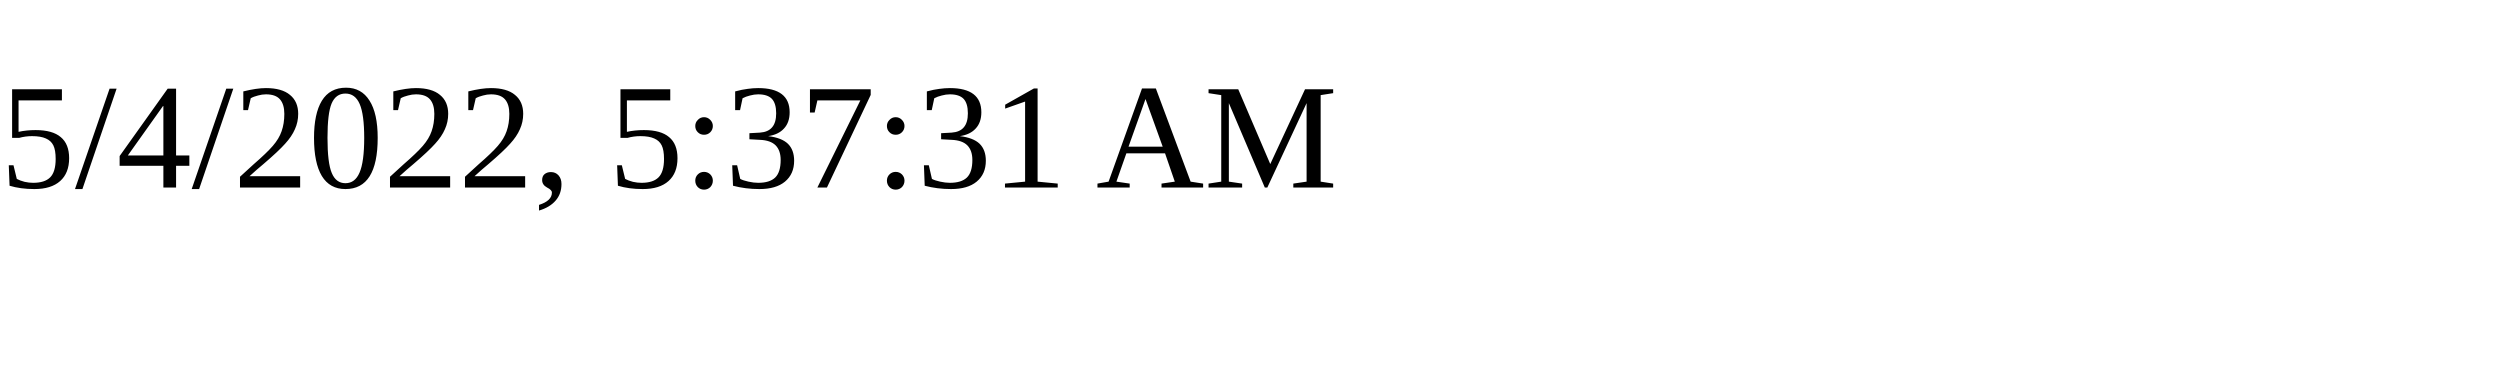
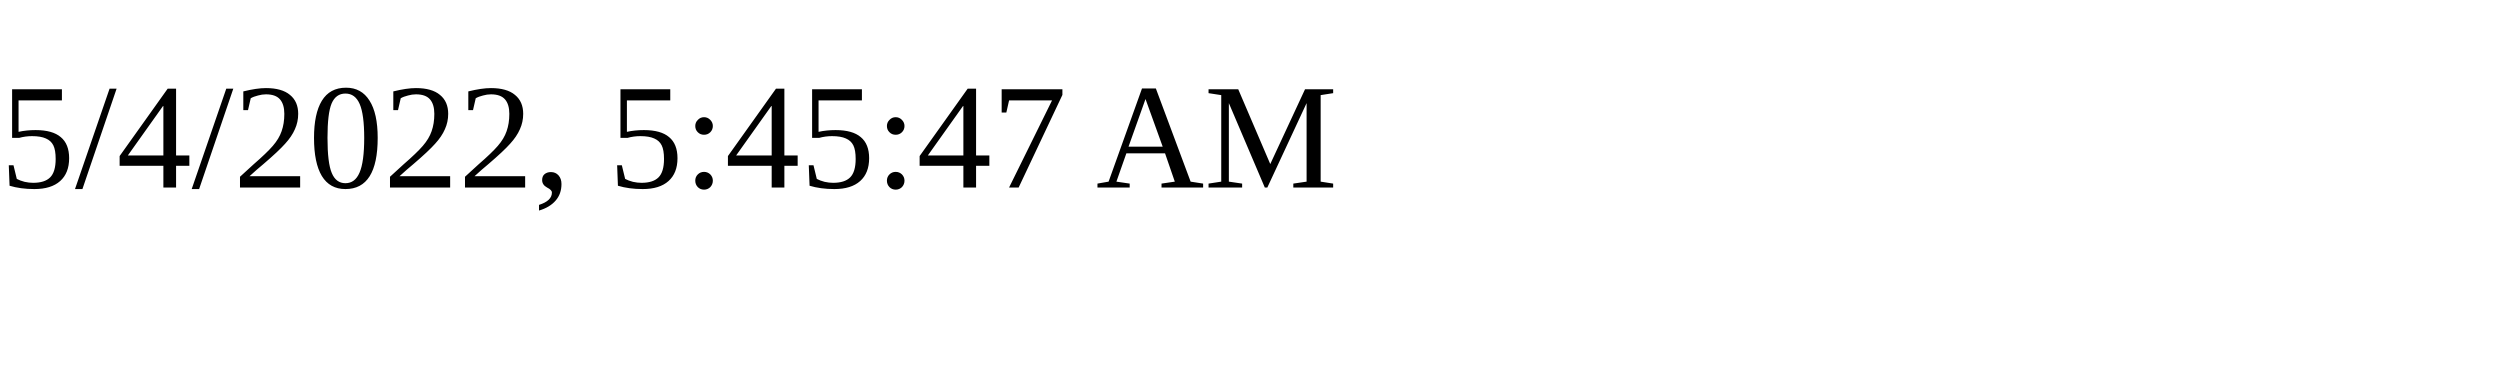
<svg xmlns="http://www.w3.org/2000/svg" height="30" width="200">
-   <text x="0" y="15">5/4/2022, 5:37:31 AM</text>
+   <text x="0" y="15">5/4/2022, 5:45:47 AM</text>
</svg>
